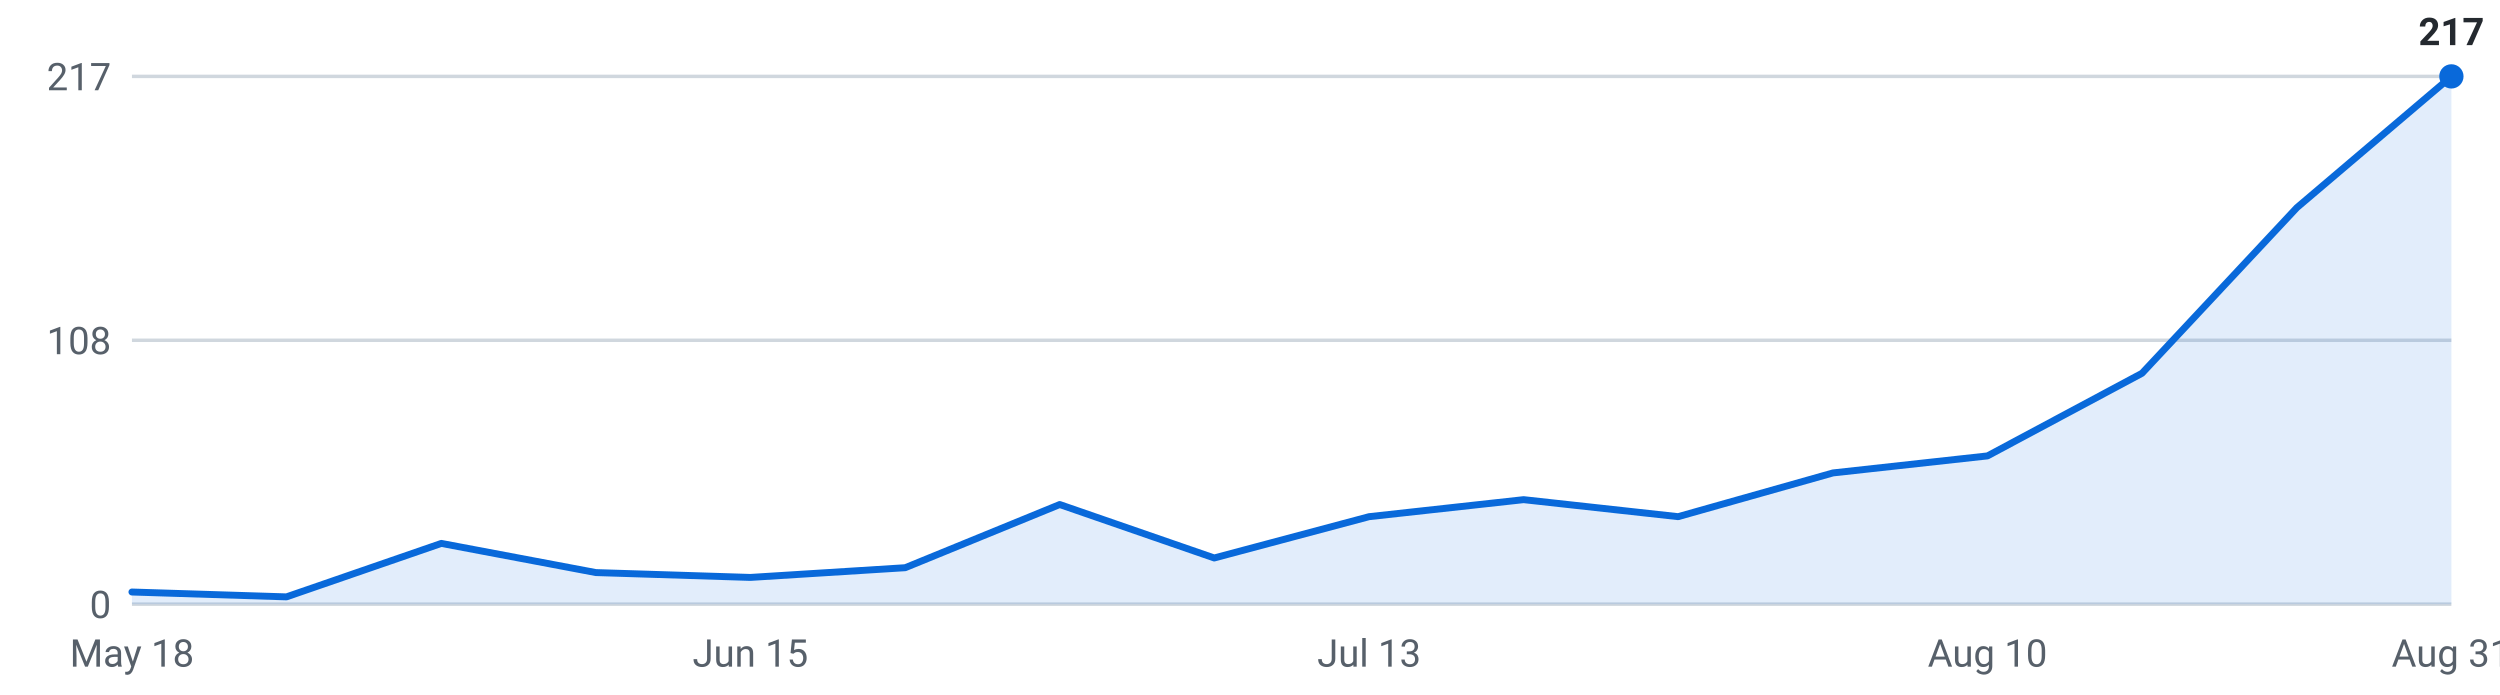
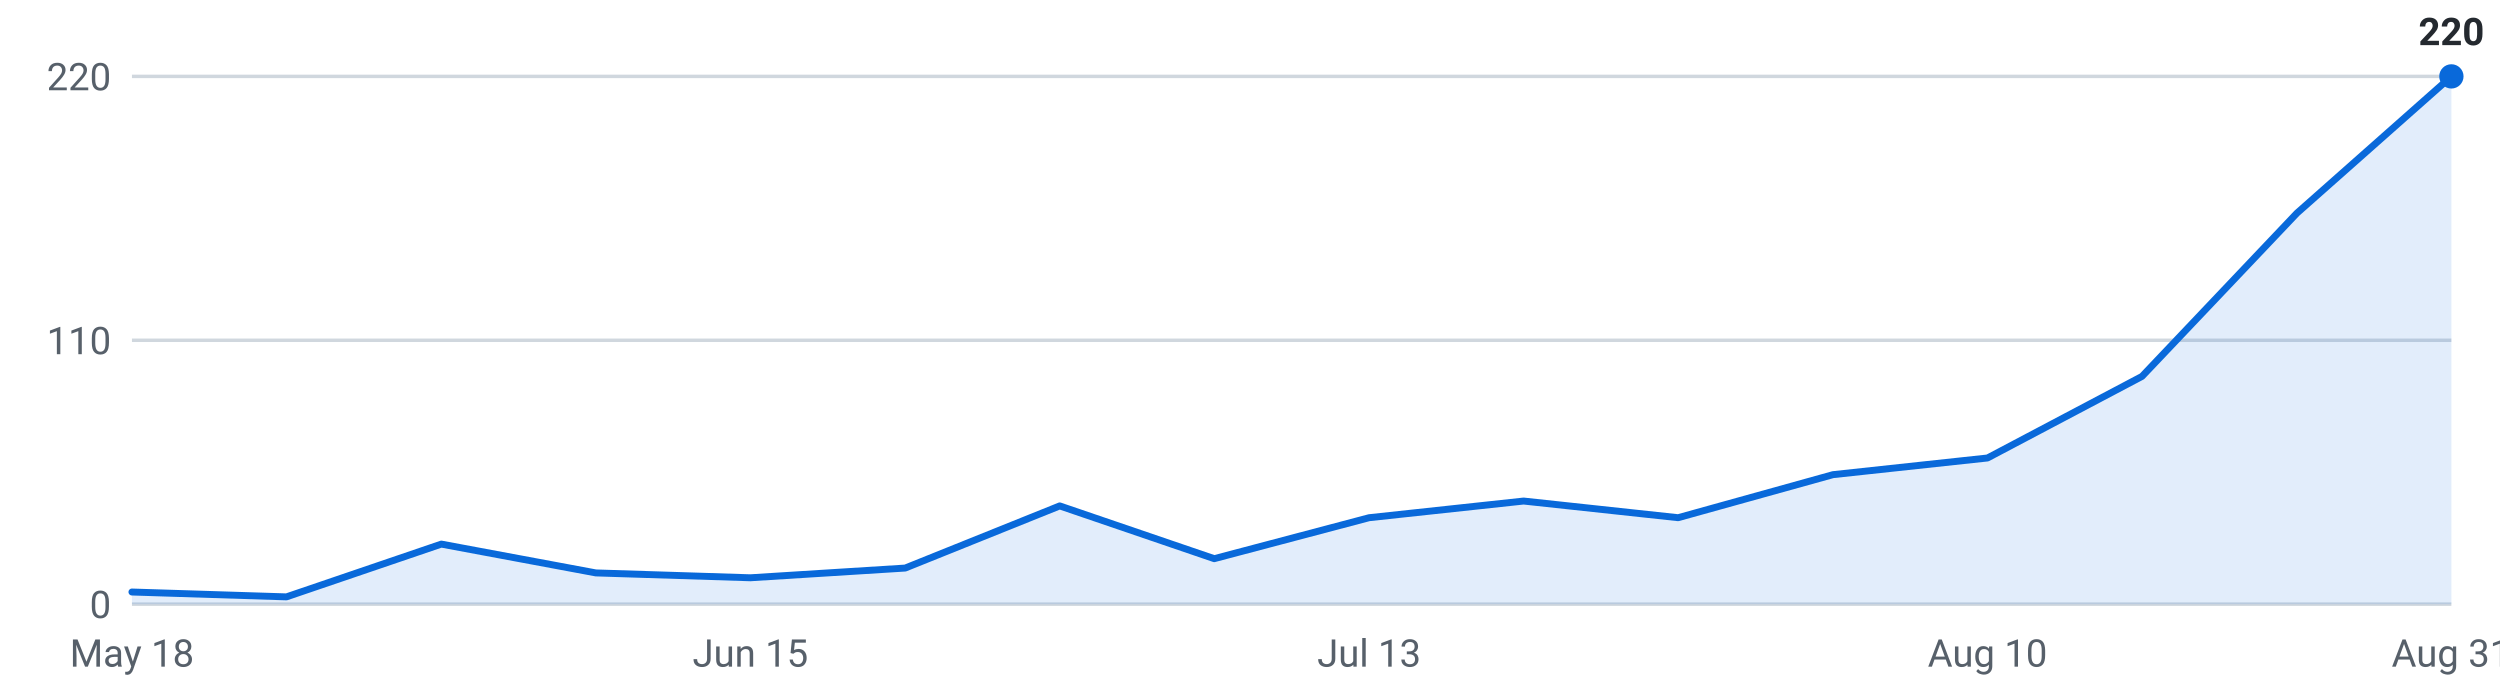
<svg xmlns="http://www.w3.org/2000/svg" viewBox="0 0 720 200" width="720" height="200" role="img" aria-label="Internships posted per week, last 16 weeks">
  <g font-family="-apple-system,Segoe UI,Roboto,sans-serif" font-size="11">
    <line x1="38" y1="174.0" x2="706" y2="174.0" stroke="#d0d7de" stroke-width="1" />
    <text x="32" y="178.0" text-anchor="end" fill="#57606a">0</text>
    <line x1="38" y1="98.0" x2="706" y2="98.0" stroke="#d0d7de" stroke-width="1" />
-     <text x="32" y="102.0" text-anchor="end" fill="#57606a">108</text>
+     <text x="32" y="102.0" text-anchor="end" fill="#57606a">110</text>
    <line x1="38" y1="22.0" x2="706" y2="22.0" stroke="#d0d7de" stroke-width="1" />
-     <text x="32" y="26.0" text-anchor="end" fill="#57606a">217</text>
-     <path d="M38.0,174 L38.0,170.5 L82.5,171.9 L127.1,156.5 L171.6,164.9 L216.1,166.3 L260.7,163.5 L305.2,145.3 L349.7,160.7 L394.3,148.8 L438.8,143.9 L483.3,148.8 L527.9,136.2 L572.4,131.3 L616.9,107.5 L661.5,59.8 L706.0,22.0 L706.0,174 Z" fill="#0969da" fill-opacity="0.12" />
-     <polyline points="38.0,170.5 82.5,171.9 127.1,156.5 171.6,164.9 216.1,166.3 260.7,163.5 305.2,145.3 349.7,160.7 394.3,148.8 438.8,143.9 483.3,148.8 527.9,136.2 572.4,131.3 616.9,107.5 661.5,59.8 706.0,22.0" fill="none" stroke="#0969da" stroke-width="2" stroke-linejoin="round" stroke-linecap="round" />
+     <text x="32" y="26.0" text-anchor="end" fill="#57606a">220</text>
+     <path d="M38.0,174 L38.0,170.5 L82.5,171.9 L127.1,156.7 L171.6,165.0 L216.1,166.4 L260.7,163.6 L305.2,145.7 L349.7,160.9 L394.3,149.1 L438.8,144.3 L483.3,149.1 L527.9,136.7 L572.4,131.9 L616.9,108.4 L661.5,61.4 L706.0,22.0 L706.0,174 Z" fill="#0969da" fill-opacity="0.12" />
+     <polyline points="38.0,170.5 82.5,171.9 127.1,156.7 171.6,165.0 216.1,166.4 260.7,163.6 305.2,145.7 349.7,160.9 394.3,149.1 438.8,144.3 483.3,149.1 527.9,136.7 572.4,131.9 616.9,108.4 661.5,61.4 706.0,22.0" fill="none" stroke="#0969da" stroke-width="2" stroke-linejoin="round" stroke-linecap="round" />
    <circle cx="706.0" cy="22.0" r="3.5" fill="#0969da" />
-     <text x="706.0" y="13.0" text-anchor="middle" fill="#24292f" font-weight="600">217</text>
+     <text x="706.0" y="13.0" text-anchor="middle" fill="#24292f" font-weight="600">220</text>
    <text x="38.0" y="192" text-anchor="middle" fill="#57606a">May 18</text>
    <text x="216.1" y="192" text-anchor="middle" fill="#57606a">Jun 15</text>
    <text x="394.3" y="192" text-anchor="middle" fill="#57606a">Jul 13</text>
    <text x="572.4" y="192" text-anchor="middle" fill="#57606a">Aug 10</text>
    <text x="706.0" y="192" text-anchor="middle" fill="#57606a">Aug 31</text>
  </g>
</svg>
